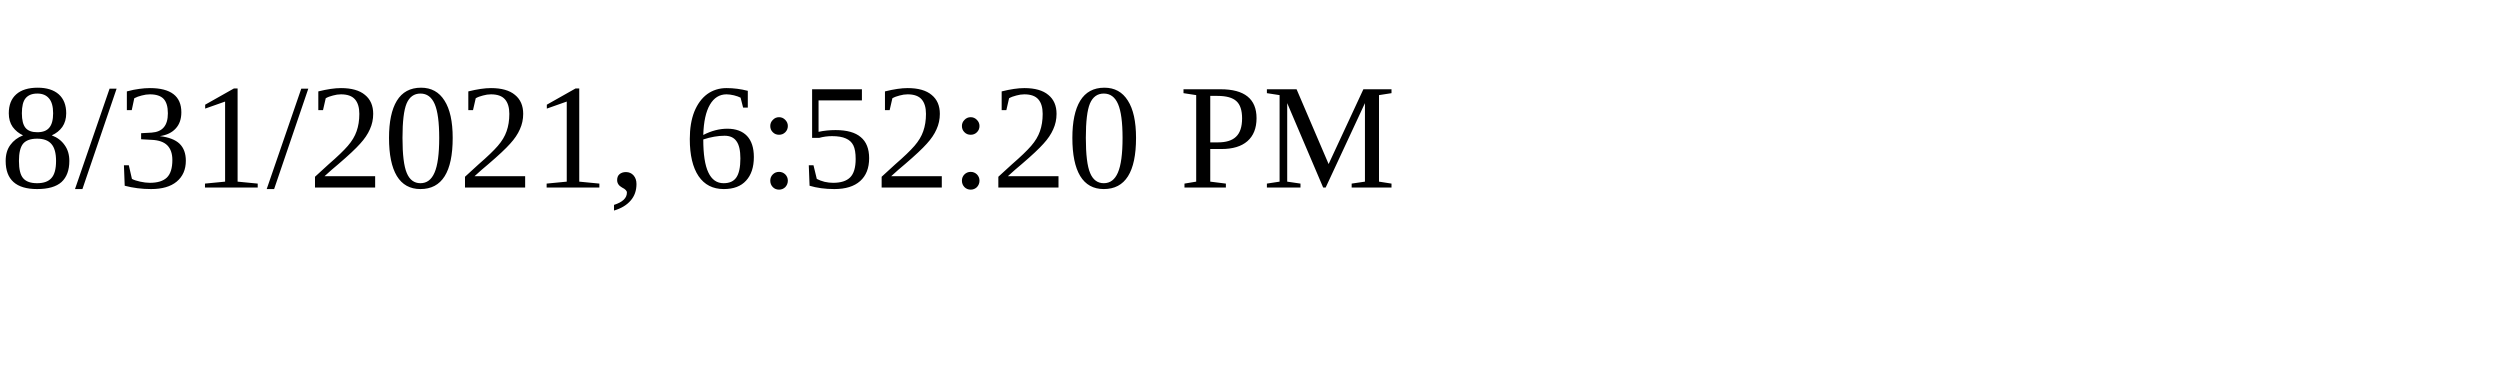
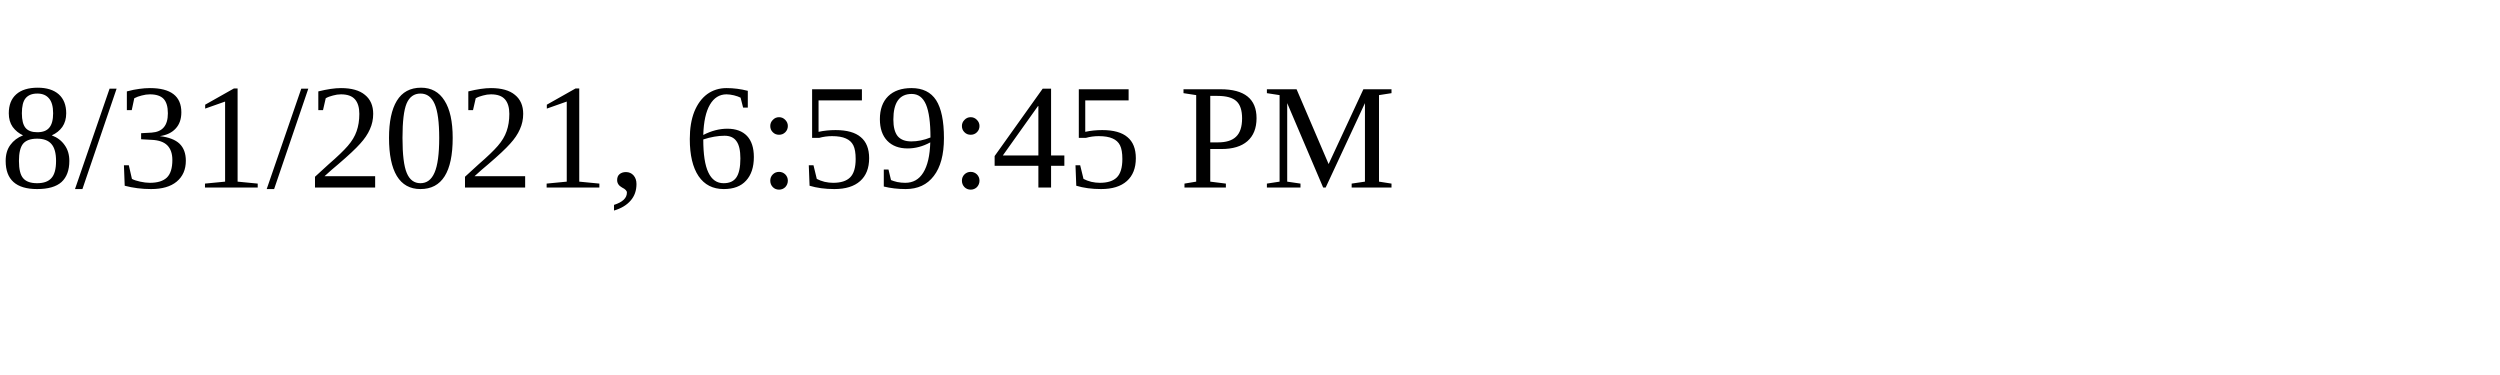
<svg xmlns="http://www.w3.org/2000/svg" height="30" width="200">
-   <text x="0" y="15">8/31/2021, 6:52:20 PM</text>
+   <text x="0" y="15">8/31/2021, 6:59:45 PM</text>
</svg>
